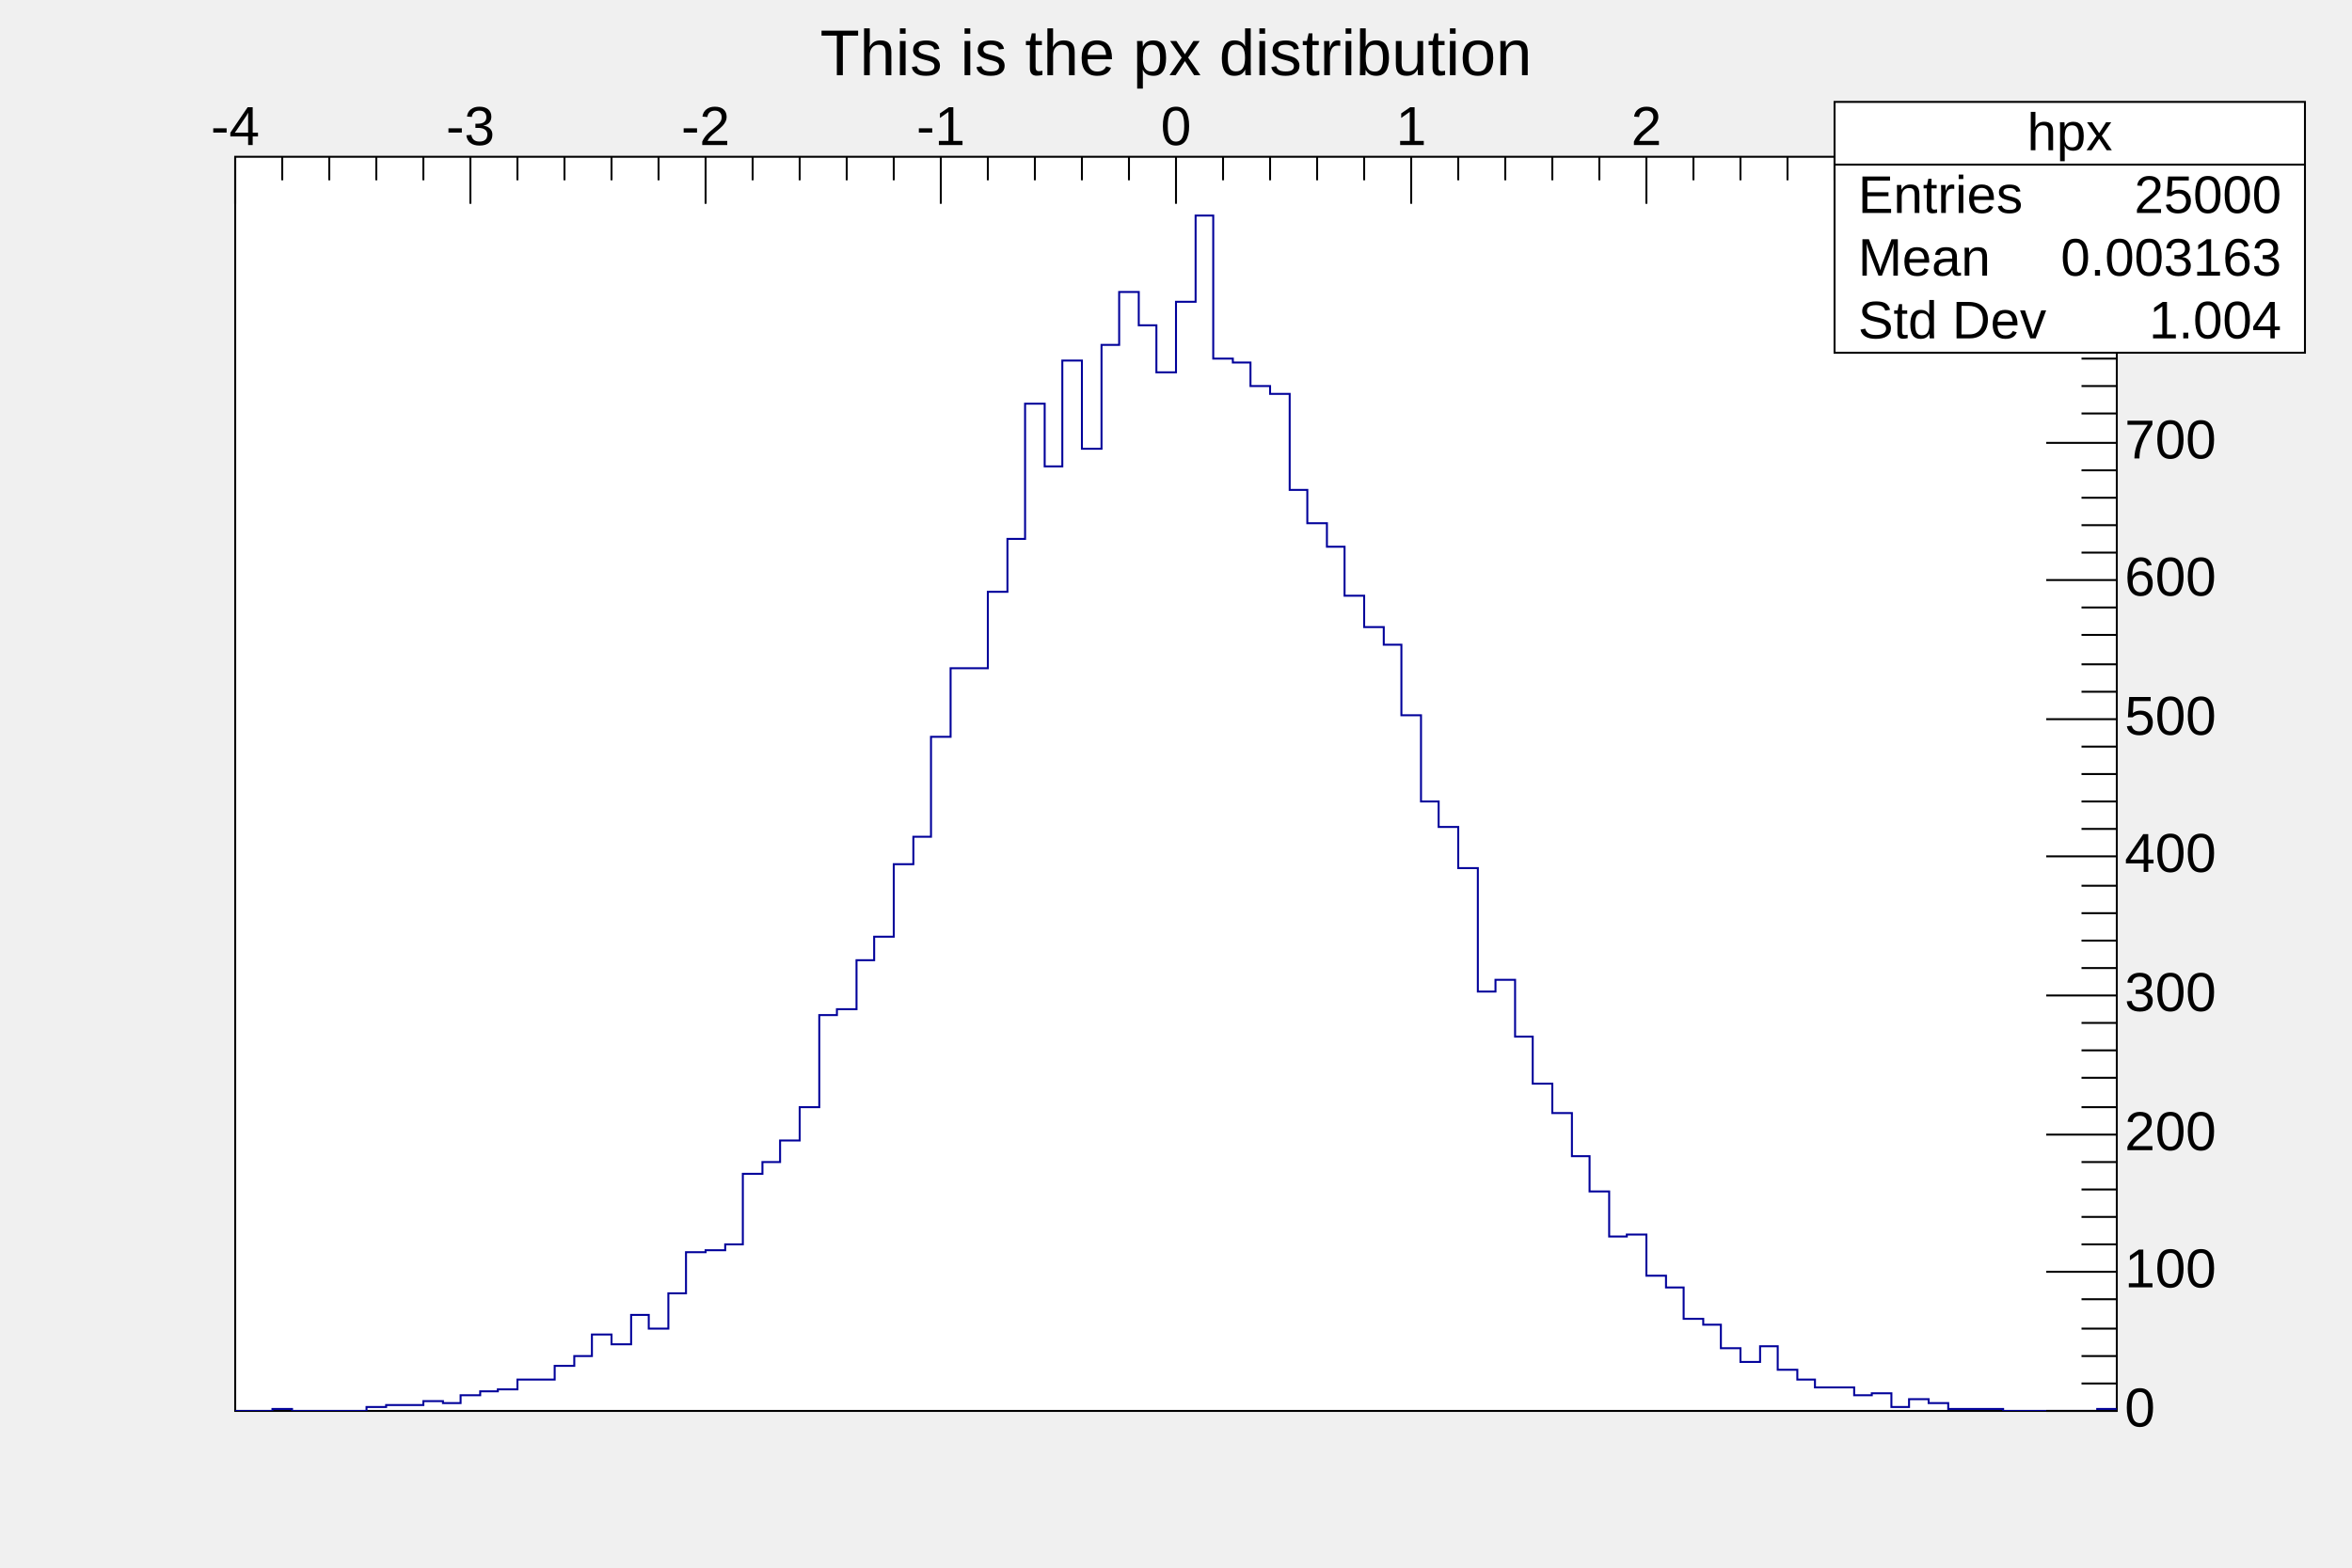
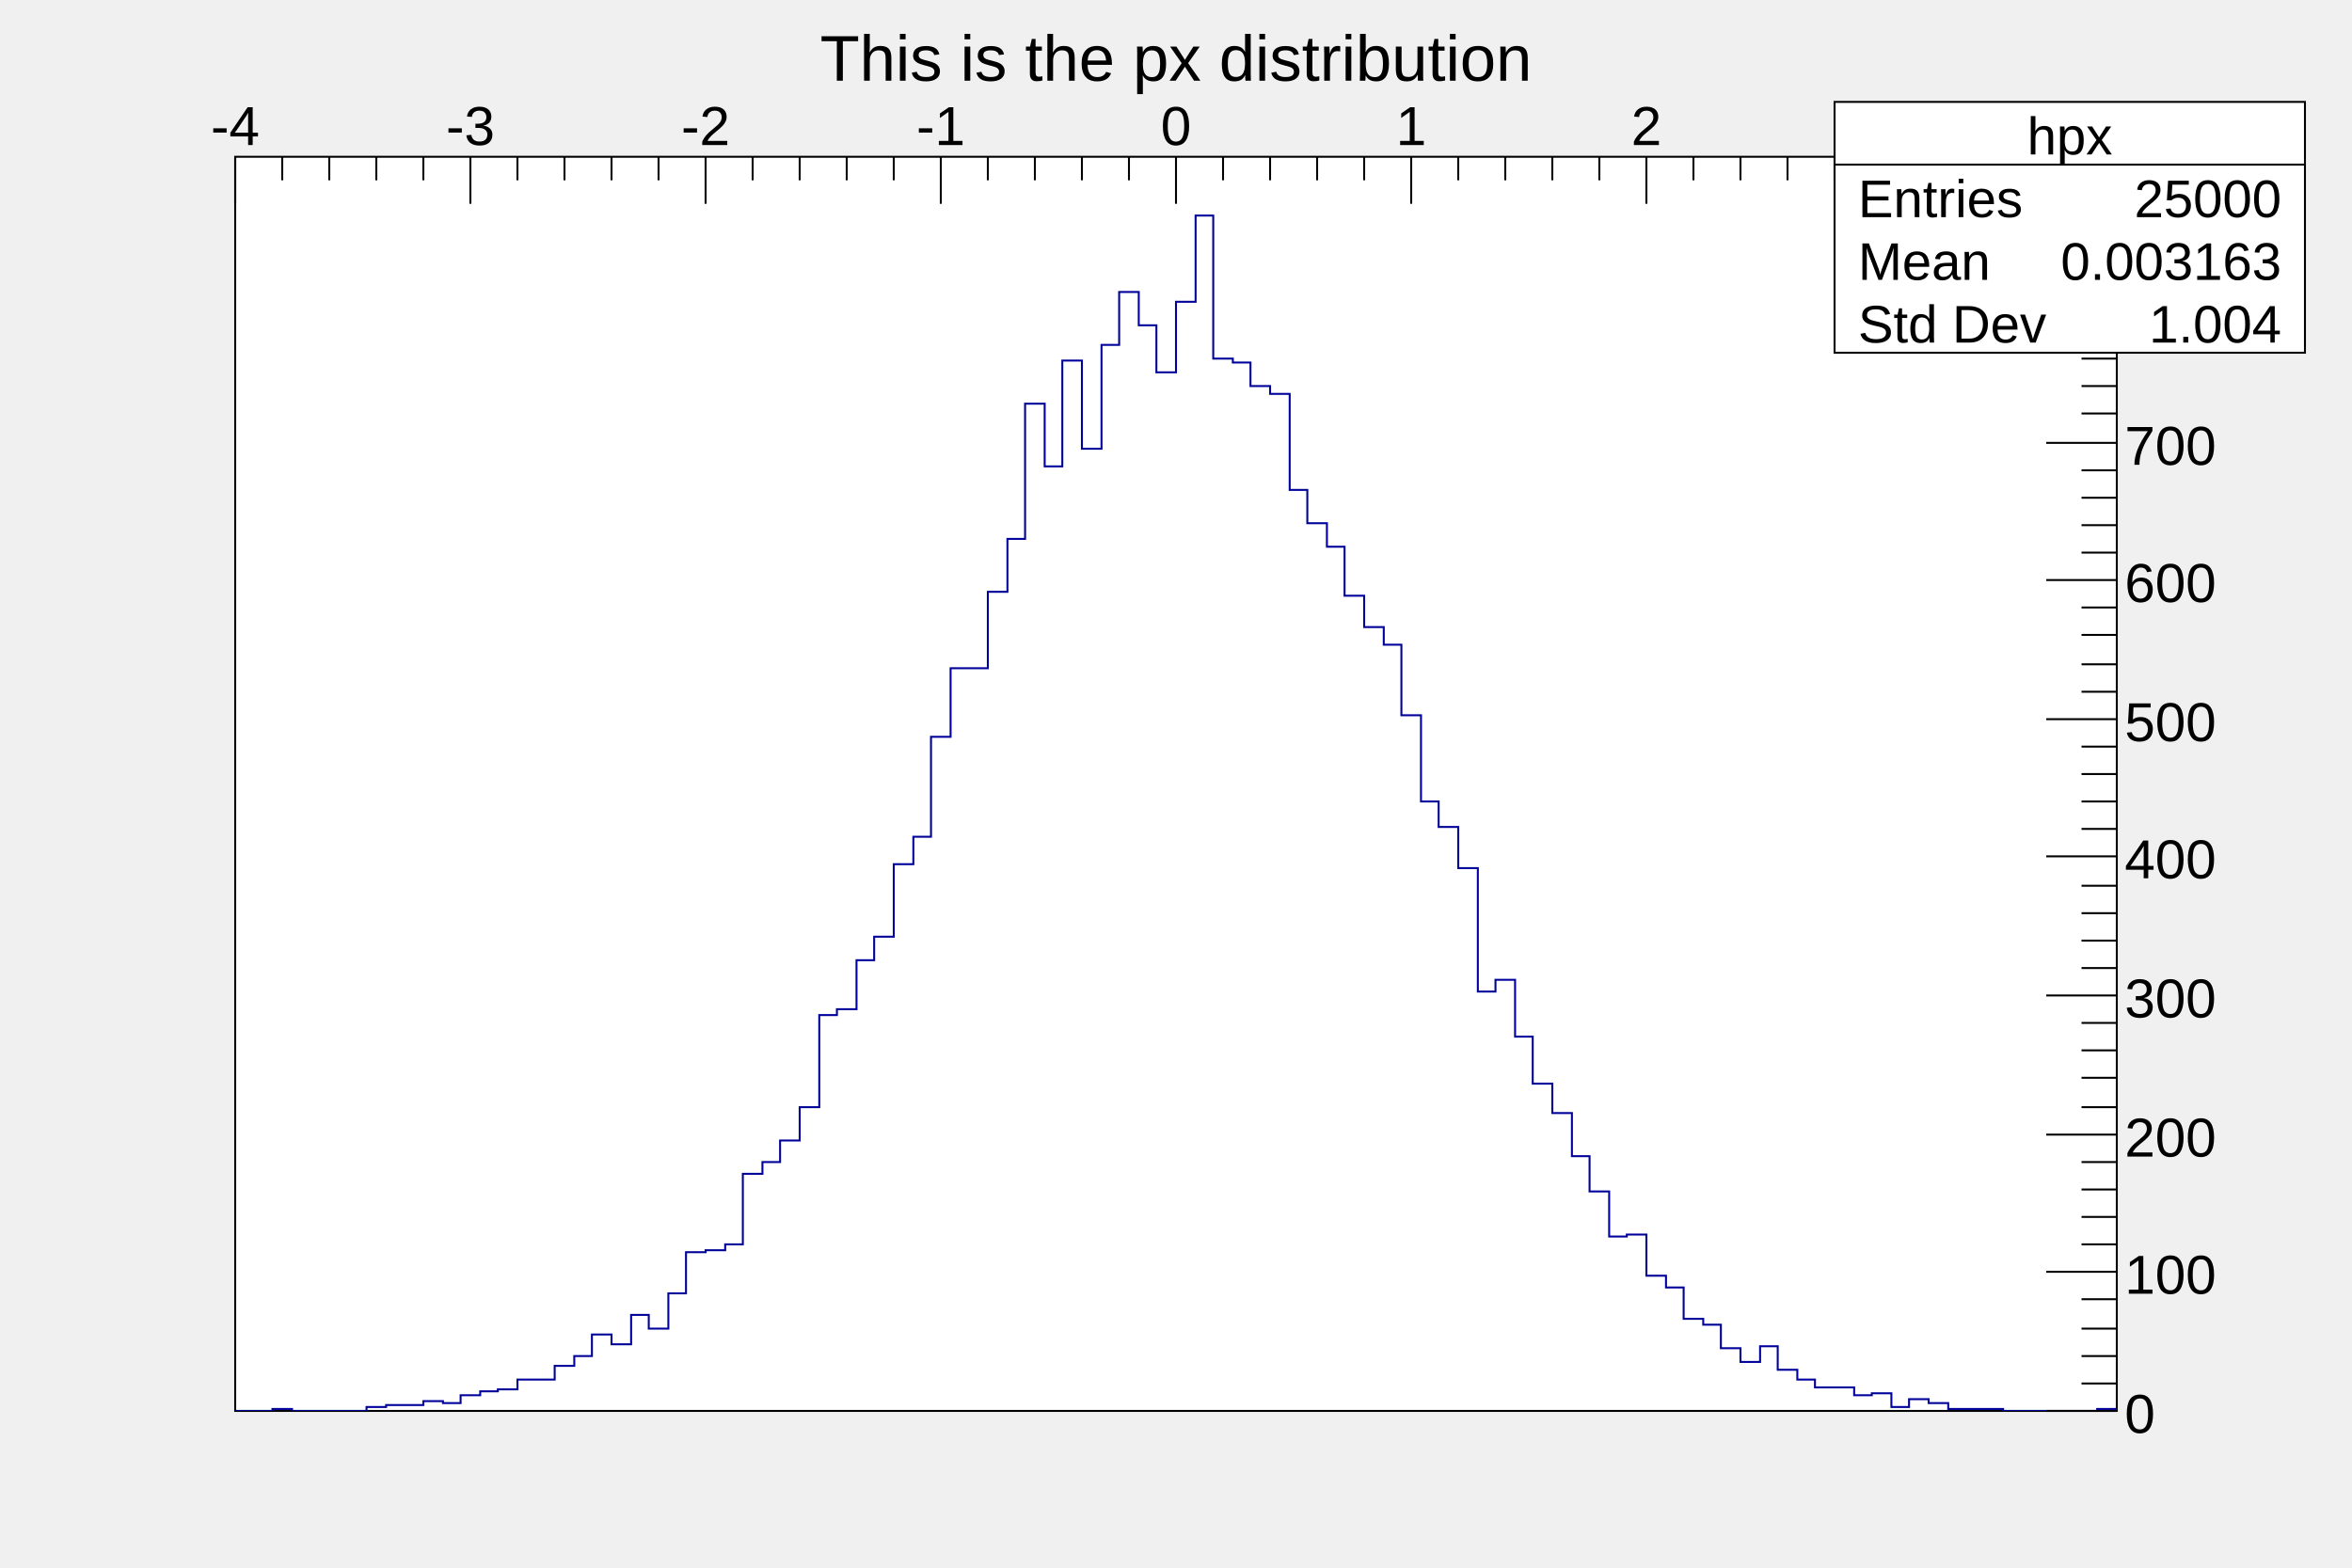
<svg xmlns="http://www.w3.org/2000/svg" viewBox="0 0 1200 800" preserveAspectRatio="none" width="1200" height="800">
  <rect x="0" y="0" width="1200" height="800" style="fill: none;" />
  <g>
    <g transform="translate(120,80)">
      <rect x="0" y="0" width="960" height="640" style="fill: white; stroke: black; stroke-width: 1;" />
      <svg x="0" y="0" overflow="hidden" width="960" height="640" viewBox="0 0 960 640">
        <g objname="hpx" objtype="TH1F">
          <path d="M0,640h19v-1h10v1h38v-2h10v-1h19v-2h10v1h9v-4h10v-2h9v-1h10v-5h19v-7h10v-5h9v-11h10v5h10v-15h9v7h10v-18h9v-21h10v-1h10v-3h9v-36h10v-6h9v-11h10v-17h10v-47h9v-3h10v-25h9v-12h10v-37h10v-14h9v-51h10v-35h19v-39h10v-27h9v-69h10v32h9v-54h10v45h10v-53h9v-27h10v17h9v24h10v-36h10v-44h9v73h10v2h9v12h10v4h10v49h9v17h10v12h9v25h10v16h10v9h9v36h10v44h9v13h10v21h10v63h9v-6h10v29h9v24h10v15h10v22h9v18h10v23h9v-1h10v21h10v6h9v16h10v3h9v12h10v7h10v-8h9v12h10v5h9v4h20v4h9v-1h10v7h9v-4h10v2h10v3h28v1h48v-1h10" style="stroke-linejoin: miter; stroke: rgb(0,0,154); stroke-width: 1; fill: none;" />
        </g>
      </svg>
      <g>
        <g>
          <path d="M0,0v24m24,-24v12m24,-12v12m24,-12v12m24,-12v12m24,-12v24m24,-24v12m24,-12v12m24,-12v12m24,-12v12m24,-12v24m24,-24v12m24,-12v12m24,-12v12m24,-12v12m24,-12v24m24,-24v12m24,-12v12m24,-12v12m24,-12v12m24,-12v24m24,-24v12m24,-12v12m24,-12v12m24,-12v12m24,-12v24m24,-24v12m24,-12v12m24,-12v12m24,-12v12m24,-12v24m24,-24v12m24,-12v12m24,-12v12m24,-12v12m24,-12v24m24,-24v12m24,-12v12m24,-12v12m24,-12v12m24,-12v24" style="stroke: black; stroke-width: 1;" />
          <g font-family="Arial" font-size="28" space="preserve">
-             <text text-anchor="middle" x="0" y="0" fill="black" transform="translate(0,-6)">-4</text>
-             <text text-anchor="middle" x="0" y="0" fill="black" transform="translate(120,-6)">-3</text>
-             <text text-anchor="middle" x="0" y="0" fill="black" transform="translate(240,-6)">-2</text>
-             <text text-anchor="middle" x="0" y="0" fill="black" transform="translate(360,-6)">-1</text>
-             <text text-anchor="middle" x="0" y="0" fill="black" transform="translate(480,-6)">0</text>
-             <text text-anchor="middle" x="0" y="0" fill="black" transform="translate(600,-6)">1</text>
-             <text text-anchor="middle" x="0" y="0" fill="black" transform="translate(720,-6)">2</text>
-             <text text-anchor="middle" x="0" y="0" fill="black" transform="translate(840,-6)">3</text>
-             <text text-anchor="middle" x="0" y="0" fill="black" transform="translate(960,-6)">4</text>
+             <text fill="black" text-anchor="middle" transform="translate(0,-6)">-4</text>
+             <text fill="black" text-anchor="middle" transform="translate(120,-6)">-3</text>
+             <text fill="black" text-anchor="middle" transform="translate(240,-6)">-2</text>
+             <text fill="black" text-anchor="middle" transform="translate(360,-6)">-1</text>
+             <text fill="black" text-anchor="middle" transform="translate(480,-6)">0</text>
+             <text fill="black" text-anchor="middle" transform="translate(600,-6)">1</text>
+             <text fill="black" text-anchor="middle" transform="translate(720,-6)">2</text>
+             <text fill="black" text-anchor="middle" transform="translate(840,-6)">3</text>
+             <text fill="black" text-anchor="middle" transform="translate(960,-6)">4</text>
          </g>
        </g>
        <g transform="translate(960,0)">
          <path d="M0,640h-36m36,-14h-18m18,-14h-18m18,-14h-18m18,-15h-18m18,-14h-36m36,-14h-18m18,-14h-18m18,-14h-18m18,-14h-18m18,-14h-36m36,-14h-18m18,-15h-18m18,-14h-18m18,-14h-18m18,-14h-36m36,-14h-18m18,-14h-18m18,-14h-18m18,-14h-18m18,-15h-36m36,-14h-18m18,-14h-18m18,-14h-18m18,-14h-18m18,-14h-36m36,-14h-18m18,-14h-18m18,-15h-18m18,-14h-18m18,-14h-36m36,-14h-18m18,-14h-18m18,-14h-18m18,-14h-18m18,-14h-36m36,-15h-18m18,-14h-18m18,-14h-18m18,-14h-18m18,-14h-36m36,-14h-18m18,-14h-18m18,-14h-18m18,-15h-18m18,-14h-36" style="stroke: black; stroke-width: 1;" />
          <g font-family="Arial" font-size="28" space="preserve">
-             <text text-anchor="start" x="0" y="0" fill="black" transform="translate(4,640)" dominant-baseline="middle">0</text>
-             <text text-anchor="start" x="0" y="0" fill="black" transform="translate(4,569)" dominant-baseline="middle">100</text>
-             <text text-anchor="start" x="0" y="0" fill="black" transform="translate(4,499)" dominant-baseline="middle">200</text>
-             <text text-anchor="start" x="0" y="0" fill="black" transform="translate(4,428)" dominant-baseline="middle">300</text>
-             <text text-anchor="start" x="0" y="0" fill="black" transform="translate(4,357)" dominant-baseline="middle">400</text>
-             <text text-anchor="start" x="0" y="0" fill="black" transform="translate(4,287)" dominant-baseline="middle">500</text>
-             <text text-anchor="start" x="0" y="0" fill="black" transform="translate(4,216)" dominant-baseline="middle">600</text>
-             <text text-anchor="start" x="0" y="0" fill="black" transform="translate(4,146)" dominant-baseline="middle">700</text>
-             <text text-anchor="start" x="0" y="0" fill="black" transform="translate(4,75)" dominant-baseline="middle">800</text>
-             <text text-anchor="start" x="0" y="0" fill="black" transform="translate(4,4)" dominant-baseline="middle">900</text>
+             <text fill="black" text-anchor="start" dy=".4em" transform="translate(4,640)">0</text>
+             <text fill="black" text-anchor="start" dy=".4em" transform="translate(4,569)">100</text>
+             <text fill="black" text-anchor="start" dy=".4em" transform="translate(4,499)">200</text>
+             <text fill="black" text-anchor="start" dy=".4em" transform="translate(4,428)">300</text>
+             <text fill="black" text-anchor="start" dy=".4em" transform="translate(4,357)">400</text>
+             <text fill="black" text-anchor="start" dy=".4em" transform="translate(4,287)">500</text>
+             <text fill="black" text-anchor="start" dy=".4em" transform="translate(4,216)">600</text>
+             <text fill="black" text-anchor="start" dy=".4em" transform="translate(4,146)">700</text>
+             <text fill="black" text-anchor="start" dy=".4em" transform="translate(4,75)">800</text>
+             <text fill="black" text-anchor="start" dy=".4em" transform="translate(4,4)">900</text>
          </g>
        </g>
      </g>
    </g>
    <g objname="title" objtype="TPaveText" transform="translate(336,8)" font-family="Arial" font-size="33" space="preserve">
      <path d="M0,0h528v40h-528z" style="fill: none;" />
-       <text text-anchor="middle" x="0" y="0" fill="black" transform="translate(264,21)" dominant-baseline="middle" opacity="1">This is the px distribution</text>
+       <text fill="black" text-anchor="middle" dy=".4em" transform="translate(264,20)" opacity="1">This is the px distribution</text>
    </g>
    <g objname="stats" objtype="TPaveStats" transform="translate(936,52)" font-family="Arial" font-size="27" space="preserve">
      <path d="M0,0h240v128h-240z" style="fill: white; stroke: black; stroke-width: 1;" />
-       <text text-anchor="middle" x="0" y="0" fill="black" transform="translate(120,17)" dominant-baseline="middle" opacity="1">hpx</text>
-       <text text-anchor="start" x="0" y="0" fill="black" transform="translate(12,49)" dominant-baseline="middle" opacity="1">Entries </text>
-       <text text-anchor="end" x="0" y="0" fill="black" transform="translate(228,49)" dominant-baseline="middle" opacity="1"> 25000</text>
-       <text text-anchor="start" x="0" y="0" fill="black" transform="translate(12,81)" dominant-baseline="middle" opacity="1">Mean </text>
-       <text text-anchor="end" x="0" y="0" fill="black" transform="translate(228,81)" dominant-baseline="middle" opacity="1"> 0.003163</text>
-       <text text-anchor="start" x="0" y="0" fill="black" transform="translate(12,113)" dominant-baseline="middle" opacity="1">Std Dev </text>
-       <text text-anchor="end" x="0" y="0" fill="black" transform="translate(228,113)" dominant-baseline="middle" opacity="1"> 1.004</text>
+       <text fill="black" text-anchor="middle" dy=".4em" transform="translate(120,16)" opacity="1">hpx</text>
+       <text fill="black" text-anchor="start" dy=".4em" transform="translate(12,48)" opacity="1">Entries </text>
+       <text fill="black" text-anchor="end" dy=".4em" transform="translate(228,48)" opacity="1"> 25000</text>
+       <text fill="black" text-anchor="start" dy=".4em" transform="translate(12,80)" opacity="1">Mean </text>
+       <text fill="black" text-anchor="end" dy=".4em" transform="translate(228,80)" opacity="1"> 0.003163</text>
+       <text fill="black" text-anchor="start" dy=".4em" transform="translate(12,112)" opacity="1">Std Dev </text>
+       <text fill="black" text-anchor="end" dy=".4em" transform="translate(228,112)" opacity="1"> 1.004</text>
      <path d="M0,32h240" style="stroke: black; stroke-width: 1;" />
    </g>
  </g>
</svg>
